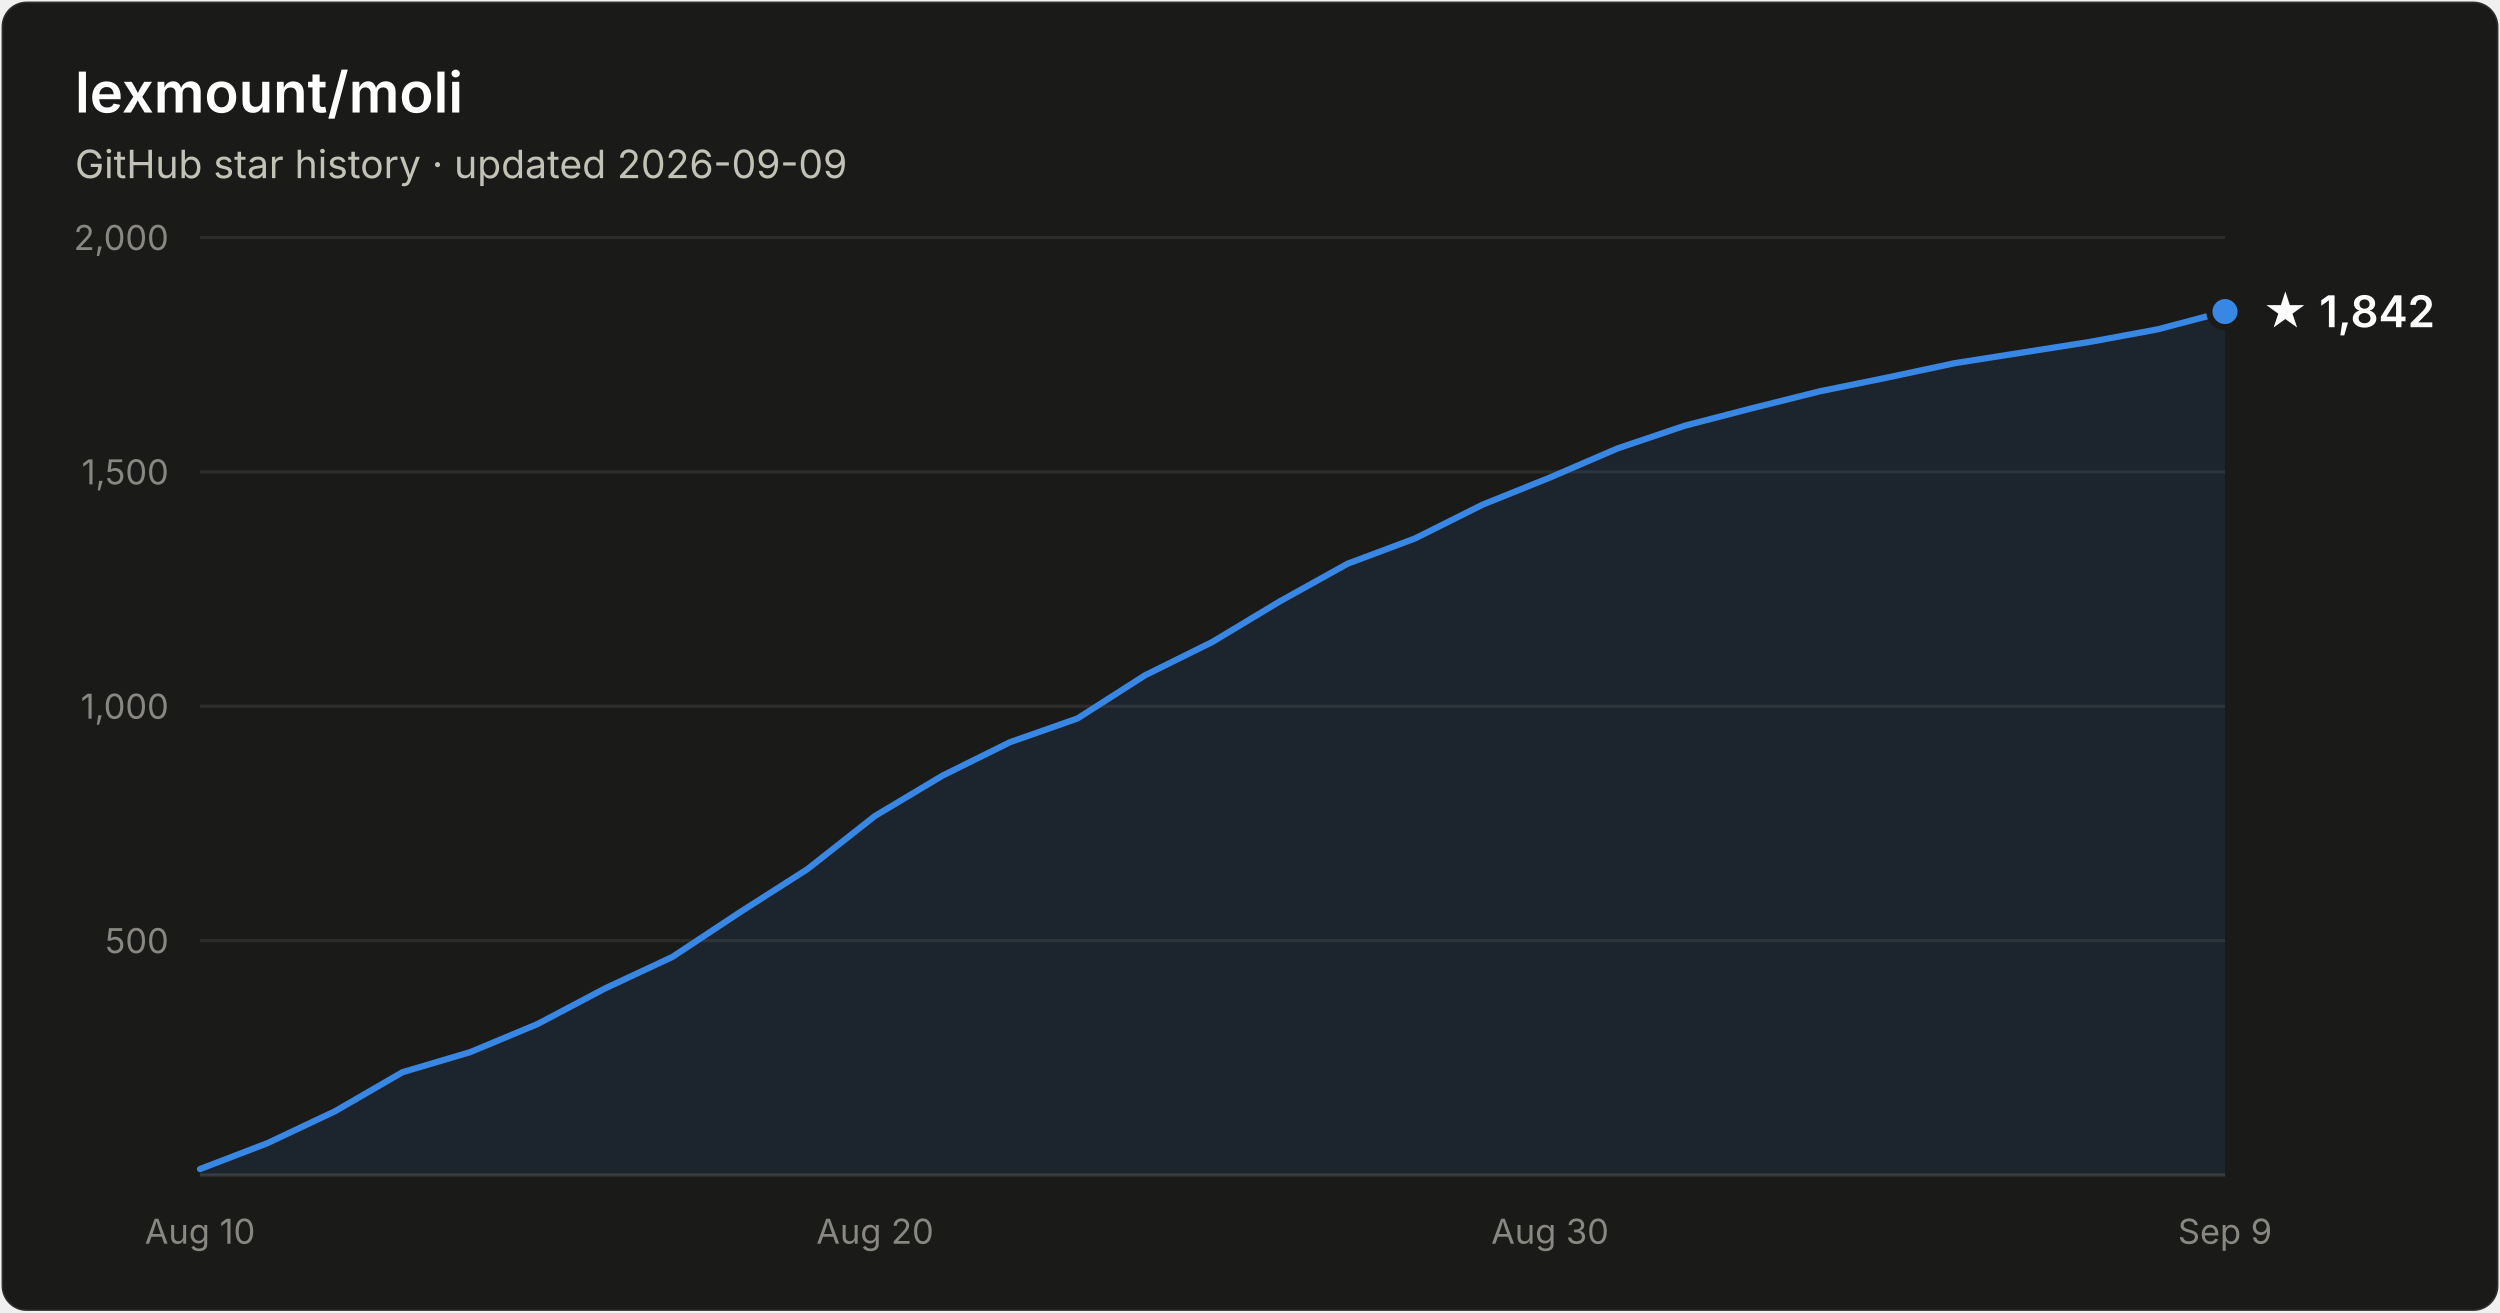
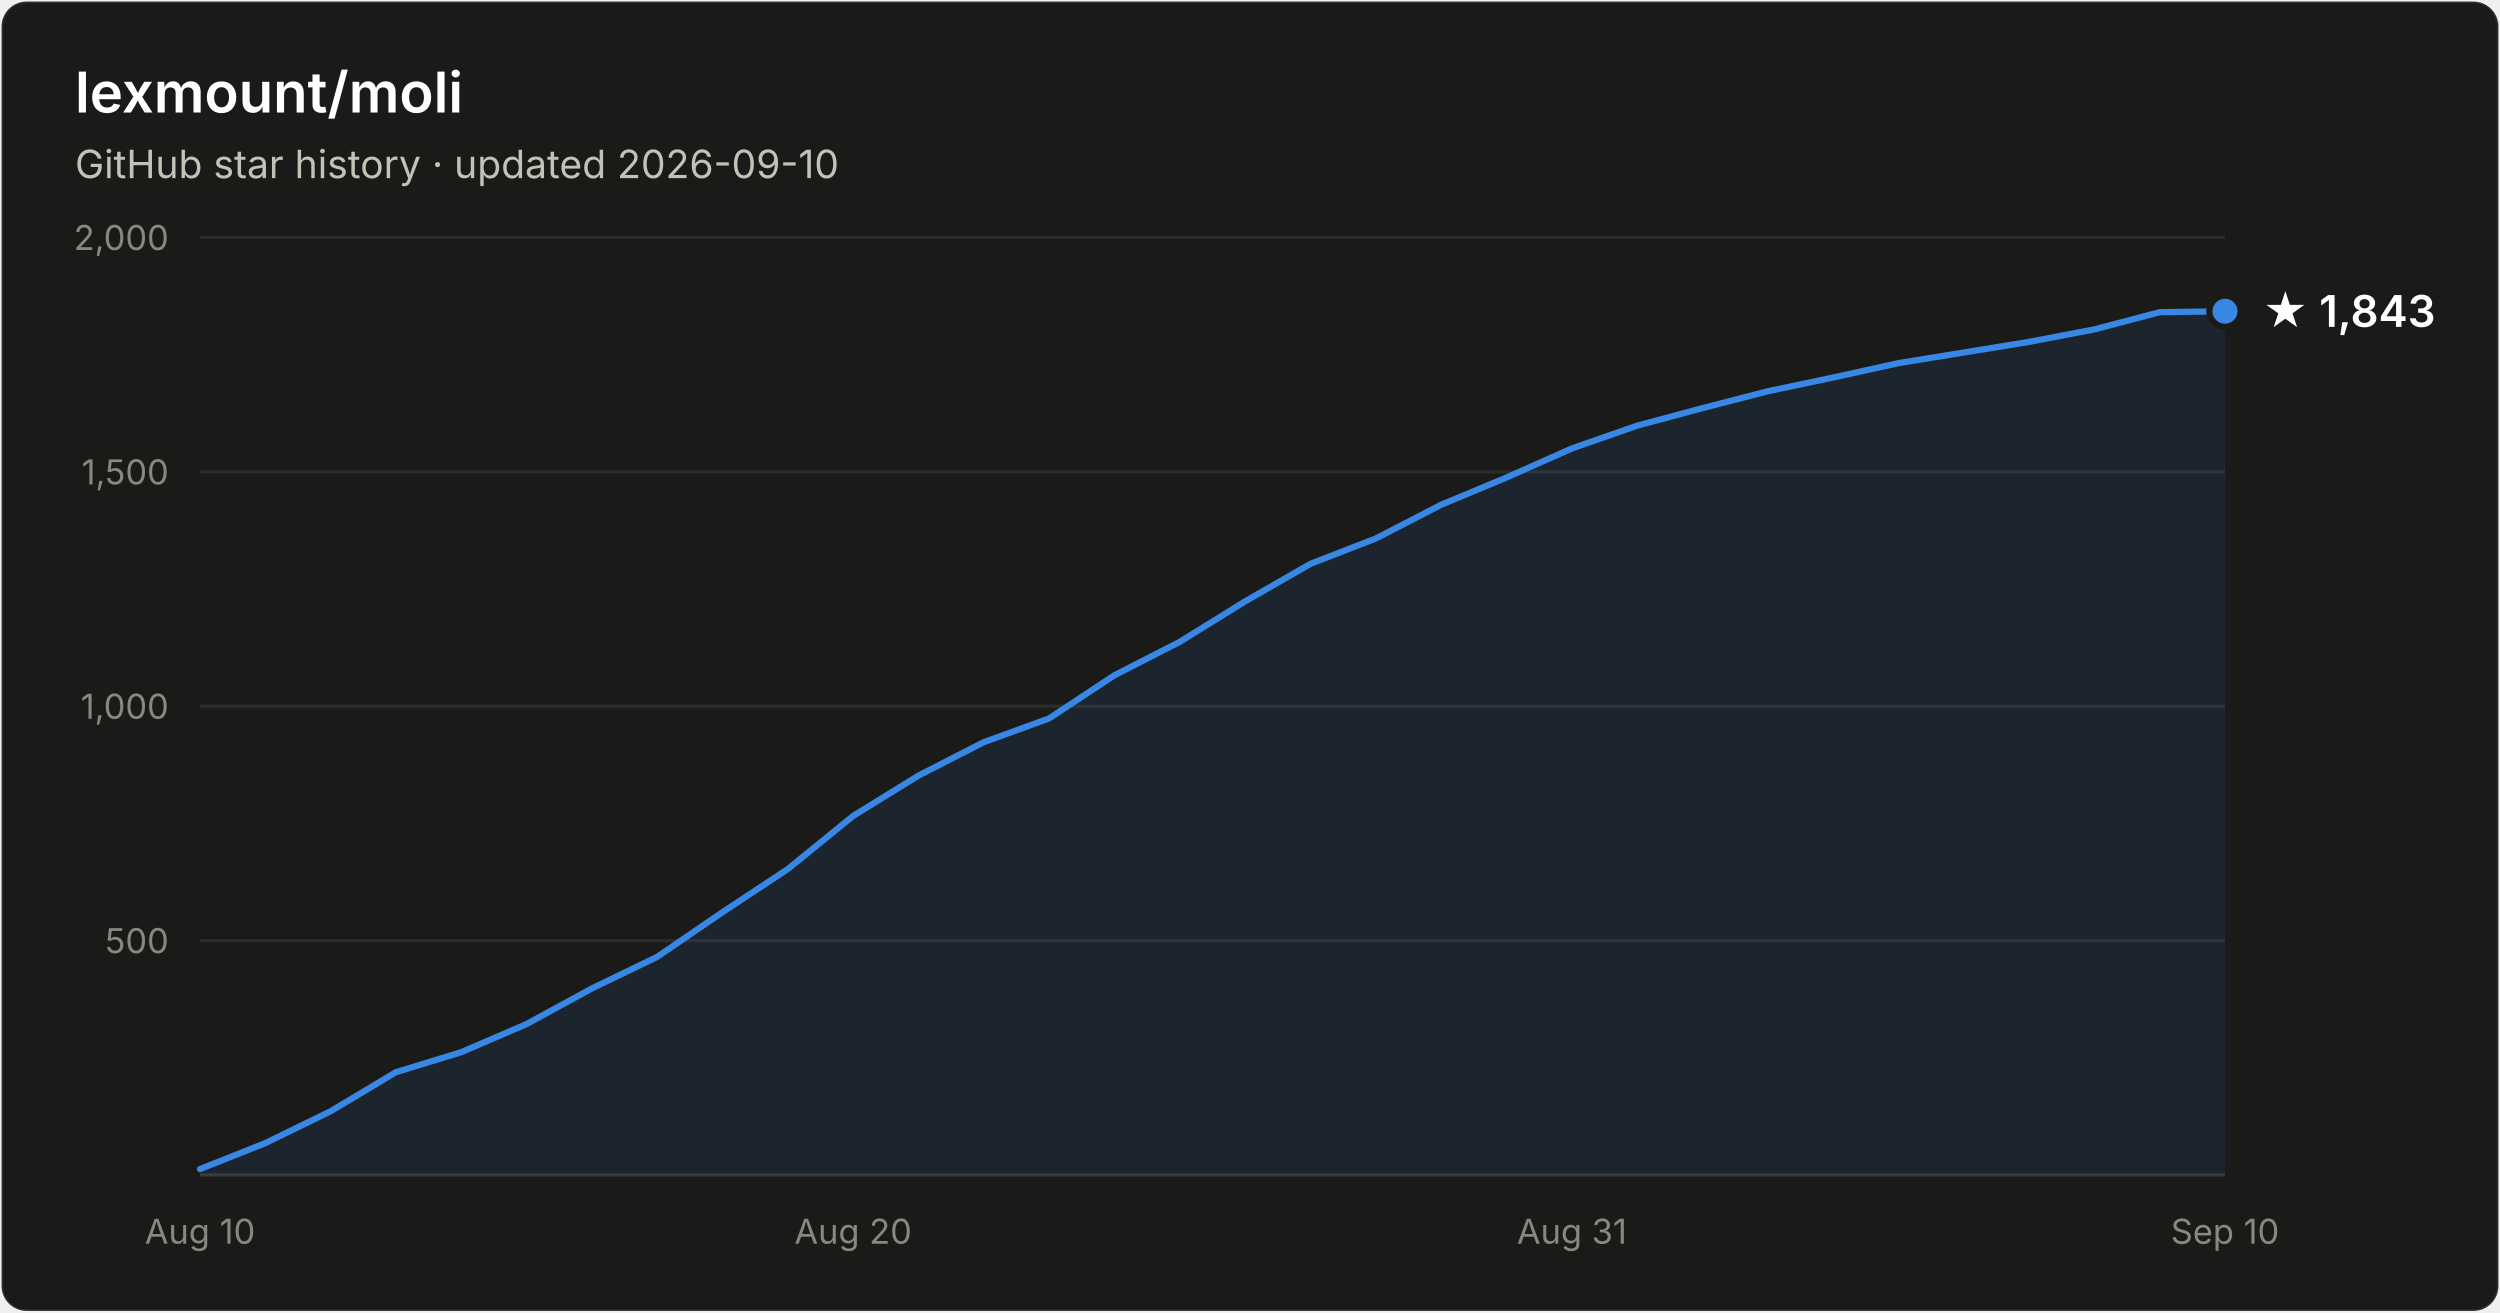
- <svg xmlns="http://www.w3.org/2000/svg" width="800" height="420" viewBox="0 0 800 420" font-family="system-ui, -apple-system, Segoe UI, sans-serif" role="img" aria-label="Star history of lexmount/moli: 1,842 stars as of 2026-09-09">
+ <svg xmlns="http://www.w3.org/2000/svg" width="800" height="420" viewBox="0 0 800 420" font-family="system-ui, -apple-system, Segoe UI, sans-serif" role="img" aria-label="Star history of lexmount/moli: 1,843 stars as of 2026-09-10">
  <rect x="0.5" y="0.5" width="799" height="419" rx="8" fill="#1a1a19" stroke="rgba(255,255,255,0.10)" />
  <text x="24" y="36" fill="#ffffff" font-size="18" font-weight="600">lexmount/moli</text>
-   <text x="24" y="57" fill="#c3c2b7" font-size="12.5">GitHub star history · updated 2026-09-09</text>
+   <text x="24" y="57" fill="#c3c2b7" font-size="12.5">GitHub star history · updated 2026-09-10</text>
  <line x1="64" y1="301.0" x2="712" y2="301.0" stroke="#2c2c2a" stroke-width="1" />
  <text x="54" y="305.0" text-anchor="end" fill="#898781" font-size="11" style="font-variant-numeric:tabular-nums">500</text>
  <line x1="64" y1="226.0" x2="712" y2="226.0" stroke="#2c2c2a" stroke-width="1" />
  <text x="54" y="230.0" text-anchor="end" fill="#898781" font-size="11" style="font-variant-numeric:tabular-nums">1,000</text>
  <line x1="64" y1="151.0" x2="712" y2="151.0" stroke="#2c2c2a" stroke-width="1" />
  <text x="54" y="155.0" text-anchor="end" fill="#898781" font-size="11" style="font-variant-numeric:tabular-nums">1,500</text>
  <line x1="64" y1="76.0" x2="712" y2="76.0" stroke="#2c2c2a" stroke-width="1" />
  <text x="54" y="80.0" text-anchor="end" fill="#898781" font-size="11" style="font-variant-numeric:tabular-nums">2,000</text>
  <line x1="64" y1="376" x2="712" y2="376" stroke="#383835" stroke-width="1" />
  <text x="64.0" y="398" text-anchor="middle" fill="#898781" font-size="11" style="font-variant-numeric:tabular-nums">Aug 10</text>
-   <text x="280.0" y="398" text-anchor="middle" fill="#898781" font-size="11" style="font-variant-numeric:tabular-nums">Aug 20</text>
-   <text x="496.0" y="398" text-anchor="middle" fill="#898781" font-size="11" style="font-variant-numeric:tabular-nums">Aug 30</text>
-   <text x="712.0" y="398" text-anchor="middle" fill="#898781" font-size="11" style="font-variant-numeric:tabular-nums">Sep 9</text>
-   <path d="M64.0 374.1 L85.6 365.8 L107.2 355.6 L128.8 343.1 L150.4 336.7 L172.0 327.7 L193.6 316.3 L215.2 306.2 L236.8 291.9 L258.4 278.1 L280.0 261.1 L301.6 248.2 L323.2 237.5 L344.8 229.9 L366.4 216.1 L388.0 205.4 L409.6 192.4 L431.2 180.4 L452.8 172.3 L474.4 161.5 L496.0 152.8 L517.6 143.5 L539.2 136.2 L560.8 130.6 L582.4 125.2 L604.0 120.8 L625.6 116.2 L647.2 112.8 L668.8 109.4 L690.4 105.4 L712.0 99.7 L712.0 376 L64.0 376 Z" fill="#3987e5" fill-opacity="0.1" />
-   <path d="M64.0 374.1 L85.6 365.8 L107.2 355.6 L128.8 343.1 L150.4 336.7 L172.0 327.7 L193.6 316.3 L215.2 306.2 L236.8 291.9 L258.4 278.1 L280.0 261.1 L301.6 248.2 L323.2 237.5 L344.8 229.9 L366.4 216.1 L388.0 205.4 L409.6 192.4 L431.2 180.4 L452.8 172.3 L474.4 161.5 L496.0 152.8 L517.6 143.5 L539.2 136.2 L560.8 130.6 L582.4 125.2 L604.0 120.8 L625.6 116.2 L647.2 112.8 L668.8 109.4 L690.4 105.4 L712.0 99.7" fill="none" stroke="#3987e5" stroke-width="2" stroke-linejoin="round" stroke-linecap="round" />
-   <circle cx="712.0" cy="99.7" r="5" fill="#3987e5" stroke="#1a1a19" stroke-width="2" />
-   <text x="724.0" y="104.7" fill="#ffffff" font-size="14" font-weight="600">★ 1,842</text>
+   <text x="273.0" y="398" text-anchor="middle" fill="#898781" font-size="11" style="font-variant-numeric:tabular-nums">Aug 20</text>
+   <text x="503.0" y="398" text-anchor="middle" fill="#898781" font-size="11" style="font-variant-numeric:tabular-nums">Aug 31</text>
+   <text x="712.0" y="398" text-anchor="middle" fill="#898781" font-size="11" style="font-variant-numeric:tabular-nums">Sep 10</text>
+   <path d="M64.0 374.1 L84.9 365.8 L105.8 355.6 L126.7 343.1 L147.6 336.7 L168.5 327.7 L189.4 316.3 L210.3 306.2 L231.2 291.9 L252.1 278.1 L273.0 261.1 L293.9 248.2 L314.8 237.5 L335.7 229.9 L356.6 216.1 L377.5 205.4 L398.5 192.4 L419.4 180.4 L440.3 172.3 L461.2 161.5 L482.1 152.8 L503.0 143.5 L523.9 136.2 L544.8 130.6 L565.7 125.2 L586.6 120.8 L607.5 116.2 L628.4 112.8 L649.3 109.4 L670.2 105.4 L691.1 99.9 L712.0 99.6 L712.0 376 L64.0 376 Z" fill="#3987e5" fill-opacity="0.1" />
+   <path d="M64.0 374.1 L84.9 365.8 L105.8 355.6 L126.7 343.1 L147.6 336.7 L168.5 327.7 L189.4 316.3 L210.3 306.2 L231.2 291.9 L252.1 278.1 L273.0 261.1 L293.9 248.2 L314.8 237.5 L335.7 229.9 L356.6 216.1 L377.5 205.4 L398.5 192.4 L419.4 180.4 L440.3 172.3 L461.2 161.5 L482.1 152.8 L503.0 143.5 L523.9 136.2 L544.8 130.6 L565.7 125.2 L586.6 120.8 L607.5 116.2 L628.4 112.8 L649.3 109.4 L670.2 105.4 L691.1 99.9 L712.0 99.6" fill="none" stroke="#3987e5" stroke-width="2" stroke-linejoin="round" stroke-linecap="round" />
+   <circle cx="712.0" cy="99.6" r="5" fill="#3987e5" stroke="#1a1a19" stroke-width="2" />
+   <text x="724.0" y="104.6" fill="#ffffff" font-size="14" font-weight="600">★ 1,843</text>
</svg>
